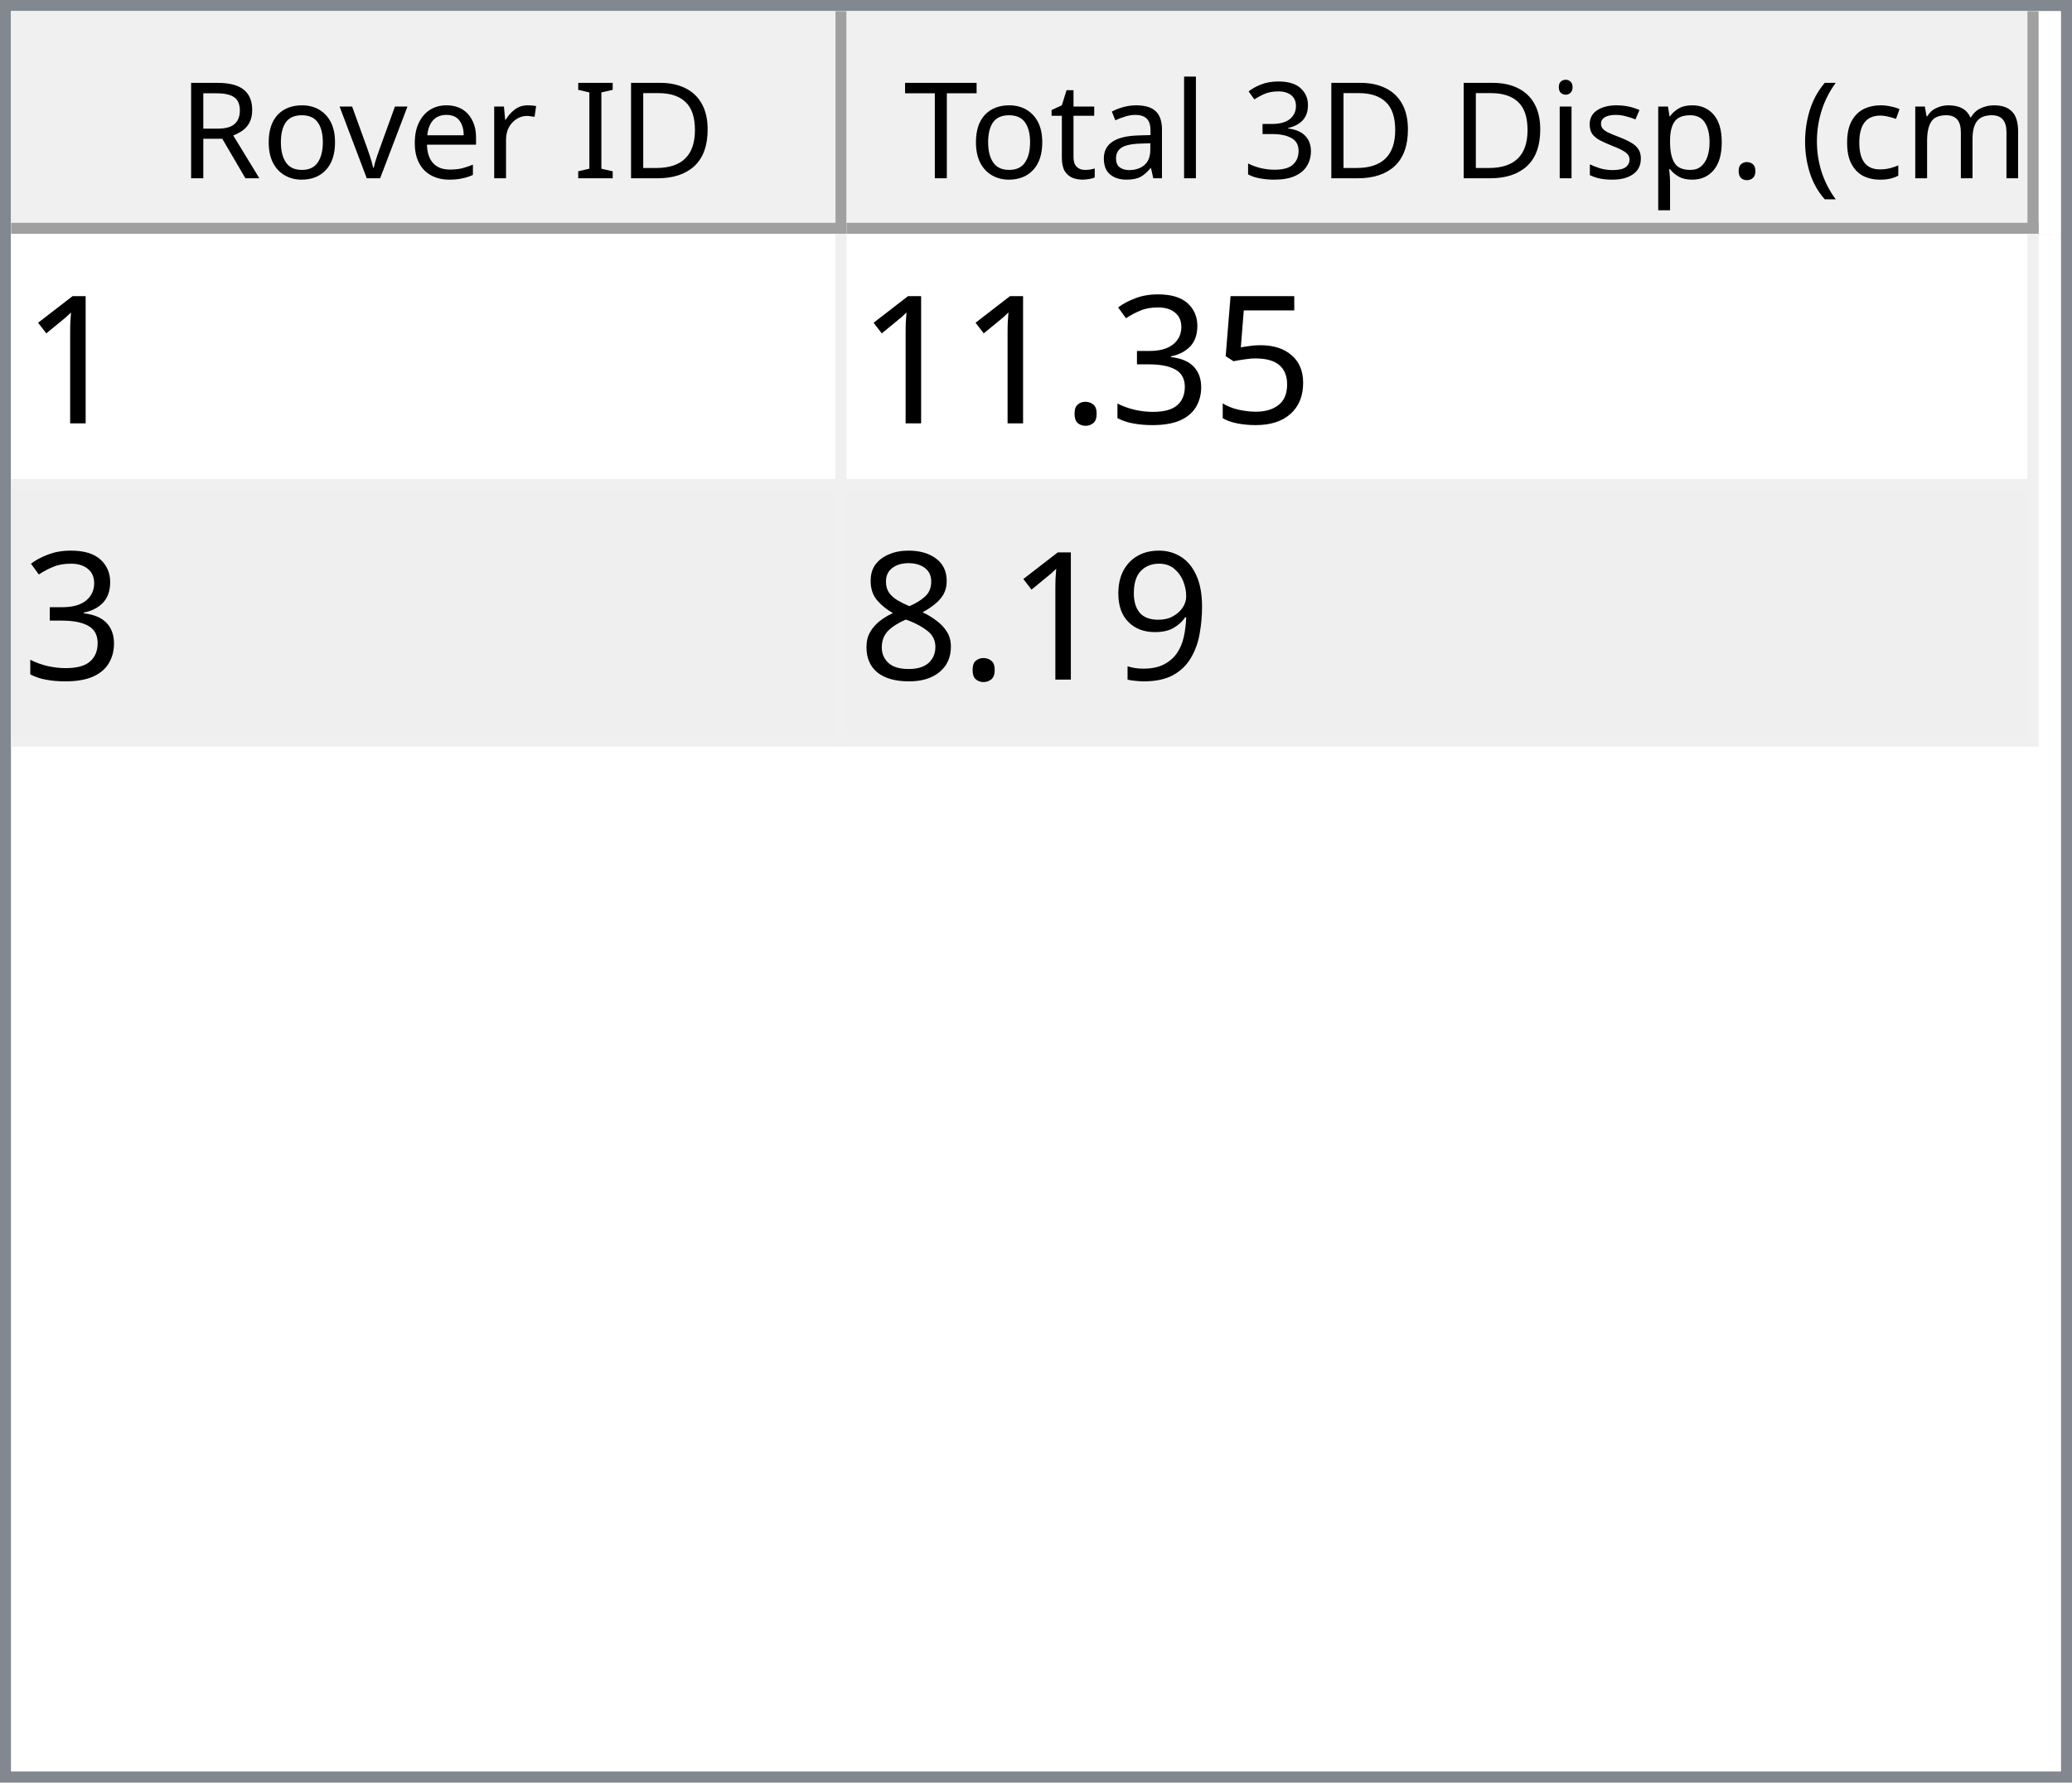
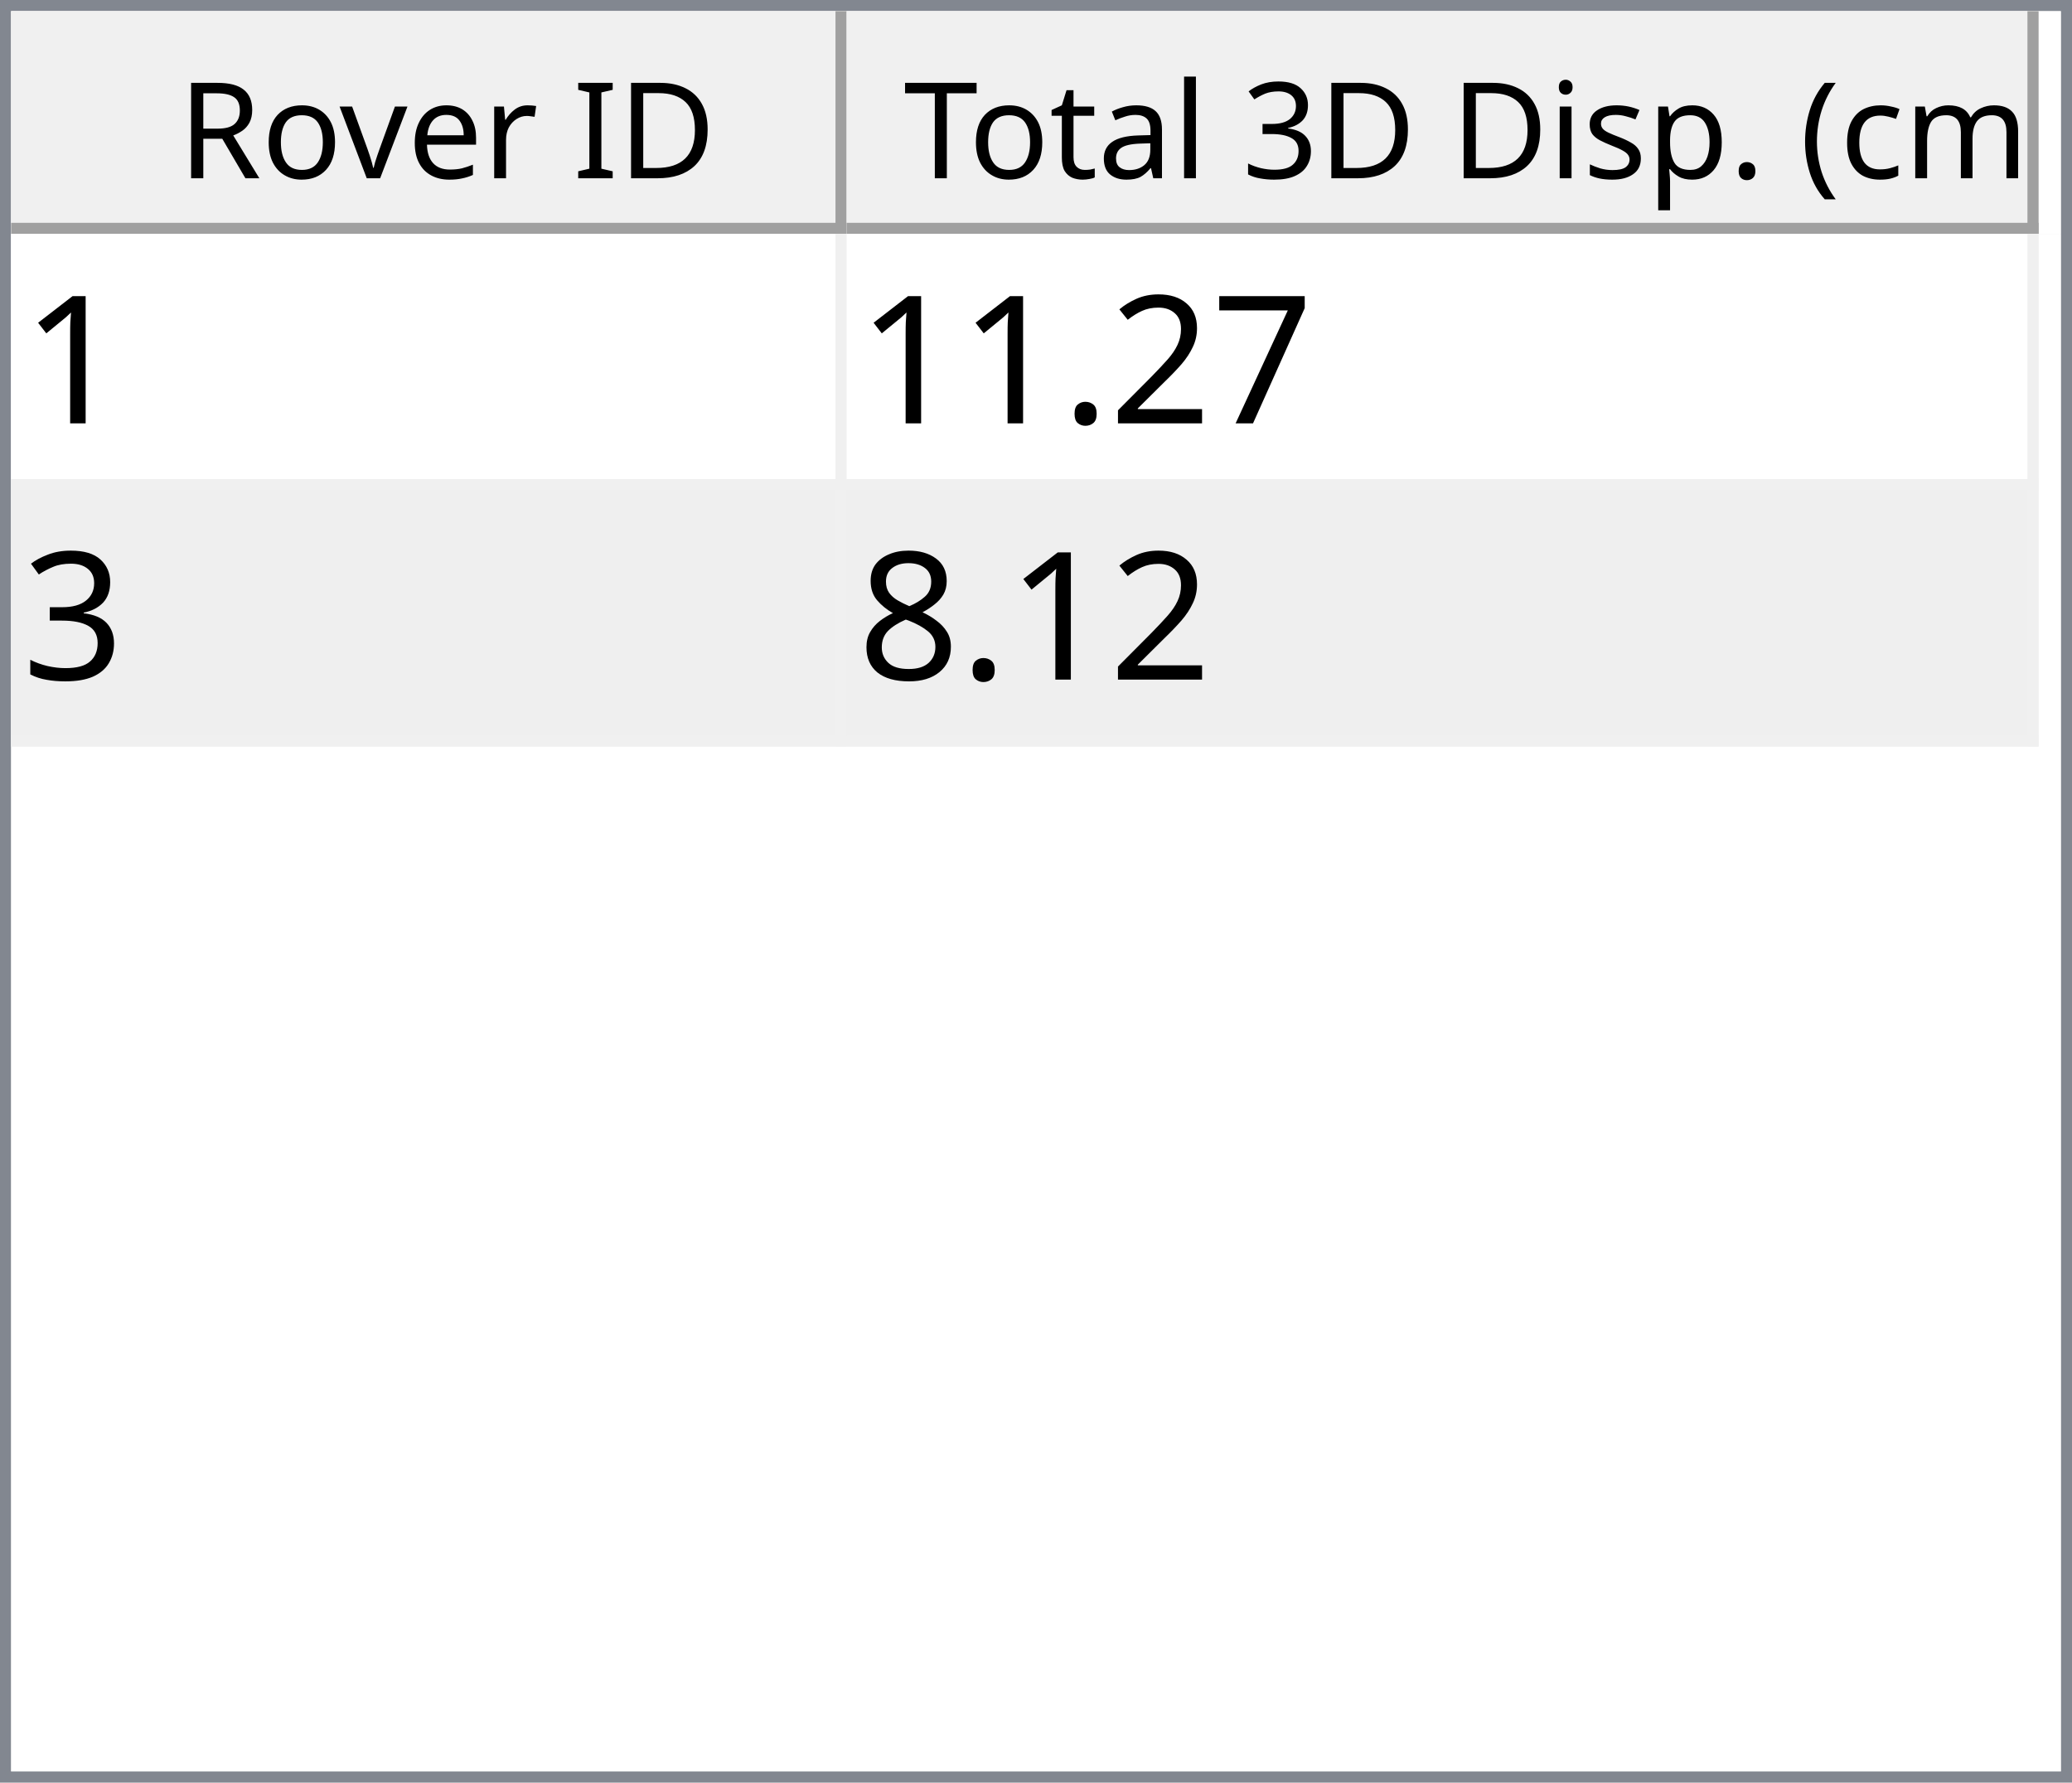
<svg xmlns="http://www.w3.org/2000/svg" style="fill-opacity:1; color-rendering:auto; color-interpolation:auto; text-rendering:auto; stroke:black; stroke-linecap:square; stroke-miterlimit:10; shape-rendering:auto; stroke-opacity:1; fill:black; stroke-dasharray:none; font-weight:normal; stroke-width:1; font-family:'Dialog'; font-style:normal; stroke-linejoin:miter; font-size:12px; stroke-dashoffset:0; image-rendering:auto;" width="186" height="160">
  <defs id="genericDefs" />
  <g>
    <defs id="defs1">
      <clipPath clipPathUnits="userSpaceOnUse" id="clipPath1">
        <path d="M0 0 L186 0 L186 160 L0 160 L0 0 Z" />
      </clipPath>
      <clipPath clipPathUnits="userSpaceOnUse" id="clipPath2">
        <path d="M0 0 L0 160 L186 160 L186 0 Z" />
      </clipPath>
      <clipPath clipPathUnits="userSpaceOnUse" id="clipPath3">
        <path d="M0 0 L0 20 L184 20 L184 0 Z" />
      </clipPath>
      <clipPath clipPathUnits="userSpaceOnUse" id="clipPath4">
        <path d="M0 0 L0 20 L75 20 L75 0 Z" />
      </clipPath>
      <clipPath clipPathUnits="userSpaceOnUse" id="clipPath5">
        <path d="M1 1 L1 19 L74 19 L74 1 Z" />
      </clipPath>
      <clipPath clipPathUnits="userSpaceOnUse" id="clipPath6">
        <path d="M0 0 L0 18 L73 18 L73 0 Z" />
      </clipPath>
      <clipPath clipPathUnits="userSpaceOnUse" id="clipPath7">
        <path d="M-0.5 -0.5 L-0.5 19.5 L74.5 19.5 L74.5 -0.5 Z" />
      </clipPath>
      <clipPath clipPathUnits="userSpaceOnUse" id="clipPath8">
        <path d="M0 0 L0 20 L107 20 L107 0 Z" />
      </clipPath>
      <clipPath clipPathUnits="userSpaceOnUse" id="clipPath9">
        <path d="M1 1 L1 19 L106 19 L106 1 Z" />
      </clipPath>
      <clipPath clipPathUnits="userSpaceOnUse" id="clipPath10">
        <path d="M0 0 L0 18 L105 18 L105 0 Z" />
      </clipPath>
      <clipPath clipPathUnits="userSpaceOnUse" id="clipPath11">
        <path d="M-0.5 -0.5 L-0.5 19.5 L106.5 19.5 L106.5 -0.5 Z" />
      </clipPath>
      <clipPath clipPathUnits="userSpaceOnUse" id="clipPath12">
        <path d="M0 0 L0 138 L184 138 L184 0 Z" />
      </clipPath>
      <clipPath clipPathUnits="userSpaceOnUse" id="clipPath13">
        <path d="M0 0 L0 46 L182 46 L182 0 Z" />
      </clipPath>
      <clipPath clipPathUnits="userSpaceOnUse" id="clipPath14">
        <path d="M-0.5 -0.5 L-0.5 45.5 L181.5 45.5 L181.5 -0.5 Z" />
      </clipPath>
      <clipPath clipPathUnits="userSpaceOnUse" id="clipPath15">
        <path d="M0 0 L0 22 L74 22 L74 0 Z" />
      </clipPath>
      <clipPath clipPathUnits="userSpaceOnUse" id="clipPath16">
        <path d="M0 0 L0 22 L106 22 L106 0 Z" />
      </clipPath>
      <font horiz-adv-x="64.551" id="font1">
        <font-face ascent="107.91" descent="25.098" units-per-em="100" style="font-style:normal; font-family:Segoe UI; font-weight:normal;" />
        <missing-glyph horiz-adv-x="64.551" d="M8.109 0 L8.109 68.266 L56.453 68.266 L56.453 0 L8.109 0 ZM15.328 7.234 L49.219 7.234 L49.219 61.031 L15.328 61.031 L15.328 7.234 Z" />
        <glyph unicode="D" horiz-adv-x="70.117" d="M9.188 0 L9.188 70.016 L28.516 70.016 Q65.531 70.016 65.531 35.891 Q65.531 19.672 55.25 9.836 Q44.969 0 27.734 0 L9.188 0 ZM17.391 62.594 L17.391 7.422 L27.828 7.422 Q41.609 7.422 49.273 14.797 Q56.938 22.172 56.938 35.688 Q56.938 62.594 28.328 62.594 L17.391 62.594 Z" />
        <glyph unicode="I" horiz-adv-x="26.611" d="M17.391 0 L9.188 0 L9.188 70.016 L17.391 70.016 L17.391 0 Z" />
        <glyph unicode=" " horiz-adv-x="27.393" d="" />
        <glyph unicode="r" horiz-adv-x="34.766" d="M34.188 41.891 Q32.078 43.5 28.125 43.5 Q23 43.5 19.555 38.672 Q16.109 33.844 16.109 25.484 L16.109 0 L8.109 0 L8.109 50 L16.109 50 L16.109 39.703 L16.312 39.703 Q18.016 44.969 21.531 47.922 Q25.047 50.875 29.391 50.875 Q32.516 50.875 34.188 50.203 L34.188 41.891 Z" />
        <glyph unicode="e" horiz-adv-x="52.295" d="M48.297 23 L12.984 23 Q13.188 14.656 17.484 10.109 Q21.781 5.562 29.297 5.562 Q37.75 5.562 44.828 11.141 L44.828 3.609 Q38.234 -1.172 27.391 -1.172 Q16.797 -1.172 10.742 5.641 Q4.688 12.453 4.688 24.812 Q4.688 36.469 11.305 43.82 Q17.922 51.172 27.734 51.172 Q37.547 51.172 42.922 44.828 Q48.297 38.484 48.297 27.203 L48.297 23 ZM40.094 29.781 Q40.047 36.719 36.75 40.578 Q33.453 44.438 27.594 44.438 Q21.922 44.438 17.969 40.383 Q14.016 36.328 13.094 29.781 L40.094 29.781 Z" />
        <glyph unicode="v" horiz-adv-x="47.9" d="M47.406 50 L27.484 0 L19.625 0 L0.688 50 L9.469 50 L22.172 13.672 Q23.578 9.672 23.922 6.688 L24.125 6.688 Q24.609 10.453 25.688 13.484 L38.969 50 L47.406 50 Z" />
        <glyph unicode="o" horiz-adv-x="58.594" d="M29 -1.172 Q17.922 -1.172 11.305 5.836 Q4.688 12.844 4.688 24.422 Q4.688 37.016 11.57 44.094 Q18.453 51.172 30.172 51.172 Q41.359 51.172 47.633 44.289 Q53.906 37.406 53.906 25.203 Q53.906 13.234 47.141 6.031 Q40.375 -1.172 29 -1.172 ZM29.594 44.438 Q21.875 44.438 17.383 39.188 Q12.891 33.938 12.891 24.703 Q12.891 15.828 17.43 10.695 Q21.969 5.562 29.594 5.562 Q37.359 5.562 41.531 10.594 Q45.703 15.625 45.703 24.906 Q45.703 34.281 41.531 39.359 Q37.359 44.438 29.594 44.438 Z" />
        <glyph unicode="R" horiz-adv-x="59.814" d="M59.375 0 L49.609 0 L37.891 19.625 Q36.281 22.359 34.766 24.289 Q33.25 26.219 31.664 27.438 Q30.078 28.656 28.25 29.219 Q26.422 29.781 24.125 29.781 L17.391 29.781 L17.391 0 L9.188 0 L9.188 70.016 L30.078 70.016 Q34.672 70.016 38.555 68.867 Q42.438 67.719 45.289 65.375 Q48.141 63.031 49.758 59.547 Q51.375 56.062 51.375 51.375 Q51.375 47.703 50.273 44.656 Q49.172 41.609 47.148 39.211 Q45.125 36.812 42.266 35.133 Q39.406 33.453 35.844 32.516 L35.844 32.328 Q37.594 31.547 38.891 30.547 Q40.188 29.547 41.359 28.18 Q42.531 26.812 43.68 25.078 Q44.828 23.344 46.234 21.047 L59.375 0 ZM17.391 62.594 L17.391 37.203 L28.516 37.203 Q31.594 37.203 34.203 38.133 Q36.812 39.062 38.719 40.797 Q40.625 42.531 41.703 45.047 Q42.781 47.562 42.781 50.688 Q42.781 56.297 39.141 59.445 Q35.5 62.594 28.609 62.594 L17.391 62.594 Z" />
        <glyph unicode=")" horiz-adv-x="30.176" d="M8.297 -15.922 L1.172 -15.922 Q16.406 2.344 16.406 26.812 Q16.406 51.469 1.078 70.016 L8.297 70.016 Q23.531 52.156 23.531 26.703 Q23.531 1.375 8.297 -15.922 Z" />
        <glyph unicode="m" horiz-adv-x="86.133" d="M79.109 0 L71.094 0 L71.094 28.719 Q71.094 37.016 68.531 40.727 Q65.969 44.438 59.906 44.438 Q54.781 44.438 51.195 39.75 Q47.609 35.062 47.609 28.516 L47.609 0 L39.594 0 L39.594 29.688 Q39.594 44.438 28.219 44.438 Q22.953 44.438 19.531 40.016 Q16.109 35.594 16.109 28.516 L16.109 0 L8.109 0 L8.109 50 L16.109 50 L16.109 42.094 L16.312 42.094 Q21.625 51.172 31.844 51.172 Q36.969 51.172 40.773 48.312 Q44.578 45.453 46 40.828 Q51.562 51.172 62.594 51.172 Q79.109 51.172 79.109 30.812 L79.109 0 Z" />
        <glyph unicode="c" horiz-adv-x="46.191" d="M42.188 2.297 Q36.422 -1.172 28.516 -1.172 Q17.828 -1.172 11.258 5.789 Q4.688 12.75 4.688 23.828 Q4.688 36.188 11.766 43.68 Q18.844 51.172 30.672 51.172 Q37.25 51.172 42.281 48.734 L42.281 40.531 Q36.719 44.438 30.375 44.438 Q22.703 44.438 17.797 38.945 Q12.891 33.453 12.891 24.516 Q12.891 15.719 17.508 10.641 Q22.125 5.562 29.891 5.562 Q36.422 5.562 42.188 9.906 L42.188 2.297 Z" />
        <glyph unicode="(" horiz-adv-x="30.176" d="M29.109 -15.922 L21.969 -15.922 Q6.844 1.375 6.844 26.703 Q6.844 52.156 21.969 70.016 L29.203 70.016 Q13.875 51.469 13.875 26.812 Q13.875 2.344 29.109 -15.922 Z" />
        <glyph unicode="." horiz-adv-x="21.68" d="M10.891 -1.078 Q8.641 -1.078 7.055 0.539 Q5.469 2.156 5.469 4.391 Q5.469 6.641 7.055 8.273 Q8.641 9.906 10.891 9.906 Q13.188 9.906 14.797 8.273 Q16.406 6.641 16.406 4.391 Q16.406 2.156 14.797 0.539 Q13.188 -1.078 10.891 -1.078 Z" />
        <glyph unicode="p" horiz-adv-x="58.789" d="M16.312 7.234 L16.109 7.234 L16.109 -23 L8.109 -23 L8.109 50 L16.109 50 L16.109 41.219 L16.312 41.219 Q22.219 51.172 33.594 51.172 Q43.266 51.172 48.688 44.461 Q54.109 37.75 54.109 26.469 Q54.109 13.922 48 6.375 Q41.891 -1.172 31.297 -1.172 Q21.578 -1.172 16.312 7.234 ZM16.109 27.391 L16.109 20.406 Q16.109 14.203 20.141 9.883 Q24.172 5.562 30.375 5.562 Q37.641 5.562 41.773 11.133 Q45.906 16.703 45.906 26.609 Q45.906 34.969 42.047 39.703 Q38.188 44.438 31.594 44.438 Q24.609 44.438 20.359 39.578 Q16.109 34.719 16.109 27.391 Z" />
        <glyph unicode="s" horiz-adv-x="42.432" d="M5.078 1.812 L5.078 10.406 Q11.625 5.562 19.484 5.562 Q30.031 5.562 30.031 12.594 Q30.031 14.594 29.125 15.992 Q28.219 17.391 26.68 18.461 Q25.141 19.531 23.07 20.383 Q21 21.234 18.609 22.172 Q15.281 23.484 12.766 24.828 Q10.25 26.172 8.57 27.859 Q6.891 29.547 6.031 31.695 Q5.172 33.844 5.172 36.719 Q5.172 40.234 6.789 42.945 Q8.406 45.656 11.086 47.484 Q13.766 49.312 17.211 50.242 Q20.656 51.172 24.312 51.172 Q30.812 51.172 35.938 48.922 L35.938 40.828 Q30.422 44.438 23.25 44.438 Q21 44.438 19.195 43.922 Q17.391 43.406 16.094 42.477 Q14.797 41.547 14.086 40.258 Q13.375 38.969 13.375 37.406 Q13.375 35.453 14.086 34.133 Q14.797 32.812 16.164 31.789 Q17.531 30.766 19.484 29.938 Q21.438 29.109 23.922 28.125 Q27.25 26.859 29.883 25.516 Q32.516 24.172 34.375 22.484 Q36.234 20.797 37.234 18.602 Q38.234 16.406 38.234 13.375 Q38.234 9.672 36.602 6.938 Q34.969 4.203 32.234 2.398 Q29.5 0.594 25.93 -0.289 Q22.359 -1.172 18.453 -1.172 Q10.75 -1.172 5.078 1.812 Z" />
        <glyph unicode="i" horiz-adv-x="24.219" d="M12.203 62.703 Q10.062 62.703 8.547 64.164 Q7.031 65.625 7.031 67.875 Q7.031 70.125 8.547 71.609 Q10.062 73.094 12.203 73.094 Q14.406 73.094 15.945 71.609 Q17.484 70.125 17.484 67.875 Q17.484 65.719 15.945 64.211 Q14.406 62.703 12.203 62.703 ZM16.109 0 L8.109 0 L8.109 50 L16.109 50 L16.109 0 Z" />
        <glyph unicode="3" horiz-adv-x="53.906" d="M46.531 19.828 Q46.531 15.094 44.75 11.211 Q42.969 7.328 39.719 4.57 Q36.469 1.812 31.93 0.297 Q27.391 -1.219 21.922 -1.219 Q11.922 -1.219 6 2.594 L6 11.188 Q13.094 5.609 22.219 5.609 Q25.875 5.609 28.828 6.539 Q31.781 7.469 33.906 9.227 Q36.031 10.984 37.18 13.477 Q38.328 15.969 38.328 19.094 Q38.328 32.812 18.797 32.812 L12.984 32.812 L12.984 39.594 L18.5 39.594 Q35.797 39.594 35.797 52.484 Q35.797 64.406 22.609 64.406 Q15.188 64.406 8.688 59.422 L8.688 67.188 Q15.375 71.188 24.609 71.188 Q29 71.188 32.57 69.969 Q36.141 68.75 38.68 66.555 Q41.219 64.359 42.609 61.281 Q44 58.203 44 54.5 Q44 40.672 30.031 36.719 L30.031 36.531 Q33.594 36.141 36.625 34.797 Q39.656 33.453 41.852 31.305 Q44.047 29.156 45.289 26.25 Q46.531 23.344 46.531 19.828 Z" />
        <glyph unicode="l" horiz-adv-x="24.219" d="M16.109 0 L8.109 0 L8.109 74.031 L16.109 74.031 L16.109 0 Z" />
        <glyph unicode="a" horiz-adv-x="50.879" d="M43.891 0 L35.891 0 L35.891 7.812 L35.688 7.812 Q30.469 -1.172 20.312 -1.172 Q12.844 -1.172 8.617 2.781 Q4.391 6.734 4.391 13.281 Q4.391 27.297 20.906 29.594 L35.891 31.688 Q35.891 44.438 25.594 44.438 Q16.547 44.438 9.281 38.281 L9.281 46.484 Q16.656 51.172 26.266 51.172 Q43.891 51.172 43.891 32.516 L43.891 0 ZM35.891 25.297 L23.828 23.641 Q18.266 22.859 15.43 20.875 Q12.594 18.891 12.594 13.875 Q12.594 10.203 15.211 7.883 Q17.828 5.562 22.172 5.562 Q28.125 5.562 32.008 9.742 Q35.891 13.922 35.891 20.312 L35.891 25.297 Z" />
        <glyph unicode="t" horiz-adv-x="33.887" d="M31.297 0.484 Q28.469 -1.078 23.828 -1.078 Q10.688 -1.078 10.688 13.578 L10.688 43.172 L2.094 43.172 L2.094 50 L10.688 50 L10.688 62.203 L18.703 64.797 L18.703 50 L31.297 50 L31.297 43.172 L18.703 43.172 L18.703 14.984 Q18.703 9.969 20.414 7.82 Q22.125 5.672 26.078 5.672 Q29.109 5.672 31.297 7.328 L31.297 0.484 Z" />
        <glyph unicode="T" horiz-adv-x="52.393" d="M50.594 62.594 L30.375 62.594 L30.375 0 L22.172 0 L22.172 62.594 L2 62.594 L2 70.016 L50.594 70.016 L50.594 62.594 Z" />
      </font>
      <font horiz-adv-x="75.0" id="font2">
        <font-face ascent="100.537" descent="21.973" units-per-em="100" style="font-style:normal; font-family:sans-serif; font-weight:normal;" />
        <missing-glyph horiz-adv-x="75.0" d="M12.5 0 L12.5 62.5 L62.5 62.5 L62.5 0 L12.5 0 ZM14.062 1.562 L60.938 1.562 L60.938 60.938 L14.062 60.938 L14.062 1.562 Z" />
        <glyph unicode="1" horiz-adv-x="55.615" d="M37.25 0 L28.469 0 L28.469 56 Q25.297 52.984 20.141 49.953 Q14.984 46.922 10.891 45.406 L10.891 53.906 Q18.266 57.375 23.781 62.305 Q29.297 67.234 31.594 71.875 L37.25 71.875 L37.25 0 Z" />
-         <glyph unicode="5" horiz-adv-x="55.615" d="M4.156 18.75 L13.375 19.531 Q14.406 12.797 18.141 9.398 Q21.875 6 27.156 6 Q33.5 6 37.891 10.789 Q42.281 15.578 42.281 23.484 Q42.281 31 38.062 35.352 Q33.844 39.703 27 39.703 Q22.75 39.703 19.336 37.773 Q15.922 35.844 13.969 32.766 L5.719 33.844 L12.641 70.609 L48.25 70.609 L48.25 62.203 L19.672 62.203 L15.828 42.969 Q22.266 47.469 29.344 47.469 Q38.719 47.469 45.164 40.969 Q51.609 34.469 51.609 24.266 Q51.609 14.547 45.953 7.469 Q39.062 -1.219 27.156 -1.219 Q17.391 -1.219 11.211 4.25 Q5.031 9.719 4.156 18.75 Z" />
+         <glyph unicode="7" horiz-adv-x="55.615" d="M4.734 62.203 L4.734 70.656 L51.078 70.656 L51.078 63.812 Q44.234 56.547 37.523 44.484 Q30.812 32.422 27.156 19.672 Q24.516 10.688 23.781 0 L14.75 0 Q14.891 8.453 18.062 20.414 Q21.234 32.375 27.172 43.484 Q33.109 54.594 39.797 62.203 L4.734 62.203 Z" />
+         <glyph unicode="2" horiz-adv-x="55.615" d="M50.344 8.453 L50.344 0 L3.031 0 Q2.938 3.172 4.047 6.109 Q5.859 10.938 9.836 15.625 Q13.812 20.312 21.344 26.469 Q33.016 36.031 37.117 41.625 Q41.219 47.219 41.219 52.203 Q41.219 57.422 37.477 61.008 Q33.734 64.594 27.734 64.594 Q21.391 64.594 17.578 60.789 Q13.766 56.984 13.719 50.25 L4.688 51.172 Q5.609 61.281 11.664 66.578 Q17.719 71.875 27.938 71.875 Q38.234 71.875 44.242 66.164 Q50.25 60.453 50.25 52 Q50.25 47.703 48.492 43.555 Q46.734 39.406 42.656 34.812 Q38.578 30.219 29.109 22.219 Q21.188 15.578 18.945 13.211 Q16.703 10.844 15.234 8.453 L50.344 8.453 Z" />
+         <glyph unicode="." horiz-adv-x="27.783" d="M9.078 0 L9.078 10.016 L19.094 10.016 L19.094 0 L9.078 0 Z" />
        <glyph unicode="3" horiz-adv-x="55.615" d="M4.203 18.891 L12.984 20.062 Q14.5 12.594 18.141 9.297 Q21.781 6 27 6 Q33.203 6 37.477 10.297 Q41.75 14.594 41.75 20.953 Q41.75 27 37.797 30.93 Q33.844 34.859 27.734 34.859 Q25.25 34.859 21.531 33.891 L22.516 41.609 Q23.391 41.5 23.922 41.5 Q29.547 41.5 34.039 44.43 Q38.531 47.359 38.531 53.469 Q38.531 58.297 35.258 61.477 Q31.984 64.656 26.812 64.656 Q21.688 64.656 18.266 61.43 Q14.844 58.203 13.875 51.766 L5.078 53.328 Q6.688 62.156 12.398 67.016 Q18.109 71.875 26.609 71.875 Q32.469 71.875 37.398 69.359 Q42.328 66.844 44.945 62.5 Q47.562 58.156 47.562 53.266 Q47.562 48.641 45.07 44.828 Q42.578 41.016 37.703 38.766 Q44.047 37.312 47.562 32.695 Q51.078 28.078 51.078 21.141 Q51.078 11.766 44.242 5.25 Q37.406 -1.266 26.953 -1.266 Q17.531 -1.266 11.305 4.352 Q5.078 9.969 4.203 18.891 Z" />
-         <glyph unicode="." horiz-adv-x="27.783" d="M9.078 0 L9.078 10.016 L19.094 10.016 L19.094 0 L9.078 0 Z" />
-         <glyph unicode="9" horiz-adv-x="55.615" d="M5.469 16.547 L13.922 17.328 Q14.984 11.375 18.016 8.688 Q21.047 6 25.781 6 Q29.828 6 32.883 7.859 Q35.938 9.719 37.891 12.82 Q39.844 15.922 41.164 21.195 Q42.484 26.469 42.484 31.938 Q42.484 32.516 42.438 33.688 Q39.797 29.5 35.234 26.883 Q30.672 24.266 25.344 24.266 Q16.453 24.266 10.305 30.711 Q4.156 37.156 4.156 47.703 Q4.156 58.594 10.578 65.234 Q17 71.875 26.656 71.875 Q33.641 71.875 39.43 68.117 Q45.219 64.359 48.219 57.398 Q51.219 50.438 51.219 37.25 Q51.219 23.531 48.242 15.406 Q45.266 7.281 39.383 3.031 Q33.5 -1.219 25.594 -1.219 Q17.188 -1.219 11.867 3.445 Q6.547 8.109 5.469 16.547 ZM41.453 48.141 Q41.453 55.719 37.43 60.156 Q33.406 64.594 27.734 64.594 Q21.875 64.594 17.531 59.812 Q13.188 55.031 13.188 47.406 Q13.188 40.578 17.312 36.305 Q21.438 32.031 27.484 32.031 Q33.594 32.031 37.523 36.305 Q41.453 40.578 41.453 48.141 Z" />
        <glyph unicode="8" horiz-adv-x="55.615" d="M17.672 38.812 Q12.203 40.828 9.57 44.539 Q6.938 48.25 6.938 53.422 Q6.938 61.234 12.555 66.555 Q18.172 71.875 27.484 71.875 Q36.859 71.875 42.578 66.43 Q48.297 60.984 48.297 53.172 Q48.297 48.188 45.68 44.508 Q43.062 40.828 37.75 38.812 Q44.344 36.672 47.781 31.883 Q51.219 27.094 51.219 20.453 Q51.219 11.281 44.727 5.031 Q38.234 -1.219 27.641 -1.219 Q17.047 -1.219 10.547 5.055 Q4.047 11.328 4.047 20.703 Q4.047 27.688 7.594 32.398 Q11.141 37.109 17.672 38.812 ZM15.922 53.719 Q15.922 48.641 19.195 45.414 Q22.469 42.188 27.688 42.188 Q32.766 42.188 36.016 45.383 Q39.266 48.578 39.266 53.219 Q39.266 58.062 35.914 61.359 Q32.562 64.656 27.594 64.656 Q22.562 64.656 19.242 61.43 Q15.922 58.203 15.922 53.719 ZM13.094 20.656 Q13.094 16.891 14.875 13.375 Q16.656 9.859 20.172 7.93 Q23.688 6 27.734 6 Q34.031 6 38.133 10.055 Q42.234 14.109 42.234 20.359 Q42.234 26.703 38.016 30.859 Q33.797 35.016 27.438 35.016 Q21.234 35.016 17.164 30.914 Q13.094 26.812 13.094 20.656 Z" />
      </font>
    </defs>
    <g style="fill:white; stroke:white;">
      <rect x="0" y="0" width="186" style="clip-path:url(#clipPath1); stroke:none;" height="160" />
    </g>
    <g style="fill:white; text-rendering:optimizeSpeed; color-rendering:optimizeSpeed; image-rendering:optimizeSpeed; shape-rendering:crispEdges; stroke:white; color-interpolation:sRGB;">
      <rect x="0" width="186" height="160" y="0" style="stroke:none;" />
      <path style="stroke:none;" d="M0 160 L186 160 L186 0 L0 0 Z" />
    </g>
    <g style="fill:rgb(240,240,240); font-family:'Segoe UI'; stroke:rgb(240,240,240);">
      <rect x="0" y="0" width="186" style="clip-path:url(#clipPath2); stroke:none;" height="160" />
    </g>
    <g style="fill:rgb(130,135,144); font-family:'Segoe UI'; stroke:rgb(130,135,144);">
      <path d="M0 0 L186 0 L186 160 L0 160 L0 0 ZM1 1 L185 1 L185 159 L1 159 L1 1 Z" style="fill-rule:evenodd; clip-path:url(#clipPath2); stroke:none;" />
    </g>
    <g style="fill:white; font-family:'Segoe UI'; stroke:white;" transform="translate(1,1)">
      <rect x="0" y="0" width="184" style="clip-path:url(#clipPath3); stroke:none;" height="20" />
    </g>
    <g style="fill:rgb(240,240,240); font-family:'Segoe UI'; stroke:rgb(240,240,240);" transform="translate(1,1)">
      <rect x="0" y="0" width="75" style="clip-path:url(#clipPath4); stroke:none;" height="20" />
    </g>
    <g style="font-family:'Segoe UI';" transform="translate(2,2)">
      <text x="14" xml:space="preserve" y="14" style="clip-path:url(#clipPath6); stroke:none;">Rover ID</text>
    </g>
    <g style="fill:rgb(160,160,160); font-family:'Segoe UI'; stroke:rgb(160,160,160); stroke-linejoin:bevel;" transform="translate(1.5,1.5)">
      <line x1="74" x2="74" y1="0" style="fill:none; clip-path:url(#clipPath7);" y2="19" />
    </g>
    <g style="fill:rgb(160,160,160); font-family:'Segoe UI'; stroke:rgb(160,160,160); stroke-linejoin:bevel;" transform="matrix(1,0,0,1,1,1) translate(0.5,0.5)">
      <line x1="0" x2="74" y1="19" style="fill:none; clip-path:url(#clipPath7);" y2="19" />
    </g>
    <g style="fill:rgb(240,240,240); font-family:'Segoe UI'; stroke:rgb(240,240,240);" transform="translate(76,1)">
      <rect x="0" y="0" width="107" style="clip-path:url(#clipPath8); stroke:none;" height="20" />
    </g>
    <g style="font-family:'Segoe UI';" transform="translate(77,2)">
      <text x="1" xml:space="preserve" y="14" style="clip-path:url(#clipPath10); stroke:none;"> Total 3D Disp. (cm)</text>
    </g>
    <g style="fill:rgb(160,160,160); font-family:'Segoe UI'; stroke:rgb(160,160,160); stroke-linejoin:bevel;" transform="translate(76.5,1.5)">
      <line x1="106" x2="106" y1="0" style="fill:none; clip-path:url(#clipPath11);" y2="19" />
    </g>
    <g style="fill:rgb(160,160,160); font-family:'Segoe UI'; stroke:rgb(160,160,160); stroke-linejoin:bevel;" transform="matrix(1,0,0,1,76,1) translate(0.5,0.5)">
      <line x1="0" x2="106" y1="19" style="fill:none; clip-path:url(#clipPath11);" y2="19" />
    </g>
    <g style="fill:white; font-family:'Segoe UI'; stroke:white;" transform="translate(1,21)">
      <rect x="0" y="0" width="184" style="clip-path:url(#clipPath12); stroke:none;" height="138" />
    </g>
    <g style="fill:rgb(240,240,240); font-size:16px; font-family:sans-serif; stroke:rgb(240,240,240);" transform="translate(1,21)">
      <rect x="0" y="0" width="182" style="clip-path:url(#clipPath13); stroke:none;" height="46" />
      <line transform="translate(0.5,0.5)" x1="0" x2="181" y1="22" style="clip-path:url(#clipPath14); fill:none; stroke-linejoin:bevel;" y2="22" />
    </g>
    <g transform="matrix(1,0,0,1,1,21) translate(0.5,0.5)" style="fill:rgb(240,240,240); font-size:16px; font-family:sans-serif; stroke:rgb(240,240,240); stroke-linejoin:bevel;">
      <line x1="0" x2="181" y1="45" style="fill:none; clip-path:url(#clipPath14);" y2="45" />
    </g>
    <g transform="matrix(1,0,0,1,1,21) translate(0.5,0.5)" style="fill:rgb(240,240,240); font-size:16px; font-family:sans-serif; stroke:rgb(240,240,240); stroke-linejoin:bevel;">
      <line x1="74" x2="74" y1="0" style="fill:none; clip-path:url(#clipPath14);" y2="45" />
    </g>
    <g transform="matrix(1,0,0,1,1,21) translate(0.5,0.5)" style="fill:rgb(240,240,240); font-size:16px; font-family:sans-serif; stroke:rgb(240,240,240); stroke-linejoin:bevel;">
      <line x1="181" x2="181" y1="0" style="fill:none; clip-path:url(#clipPath14);" y2="45" />
    </g>
    <g style="fill:white; font-size:16px; font-family:sans-serif; stroke:white;" transform="matrix(1,0,0,1,1,21)">
      <rect x="0" y="0" width="74" style="clip-path:url(#clipPath15); stroke:none;" height="22" />
      <text x="1" y="17" style="fill:black; clip-path:url(#clipPath15); stroke:none;" xml:space="preserve">1</text>
    </g>
    <g style="fill:white; font-size:16px; font-family:sans-serif; stroke:white;" transform="matrix(1,0,0,1,1,21) translate(75,0)">
      <rect x="0" y="0" width="106" style="clip-path:url(#clipPath16); stroke:none;" height="22" />
-       <text x="1" y="17" style="fill:black; clip-path:url(#clipPath16); stroke:none;" xml:space="preserve">11.35</text>
+       <text x="1" y="17" style="fill:black; clip-path:url(#clipPath16); stroke:none;" xml:space="preserve">11.27</text>
    </g>
    <g style="fill:rgb(239,239,239); font-size:16px; font-family:sans-serif; stroke:rgb(239,239,239);" transform="matrix(1,0,0,1,1,21) translate(0,23)">
      <rect x="0" y="0" width="74" style="clip-path:url(#clipPath15); stroke:none;" height="22" />
      <text x="1" y="17" style="fill:black; clip-path:url(#clipPath15); stroke:none;" xml:space="preserve">3</text>
    </g>
    <g style="fill:rgb(239,239,239); font-size:16px; font-family:sans-serif; stroke:rgb(239,239,239);" transform="matrix(1,0,0,1,1,21) translate(75,23)">
      <rect x="0" y="0" width="106" style="clip-path:url(#clipPath16); stroke:none;" height="22" />
-       <text x="1" y="17" style="fill:black; clip-path:url(#clipPath16); stroke:none;" xml:space="preserve">8.19</text>
+       <text x="1" y="17" style="fill:black; clip-path:url(#clipPath16); stroke:none;" xml:space="preserve">8.12</text>
    </g>
  </g>
</svg>
